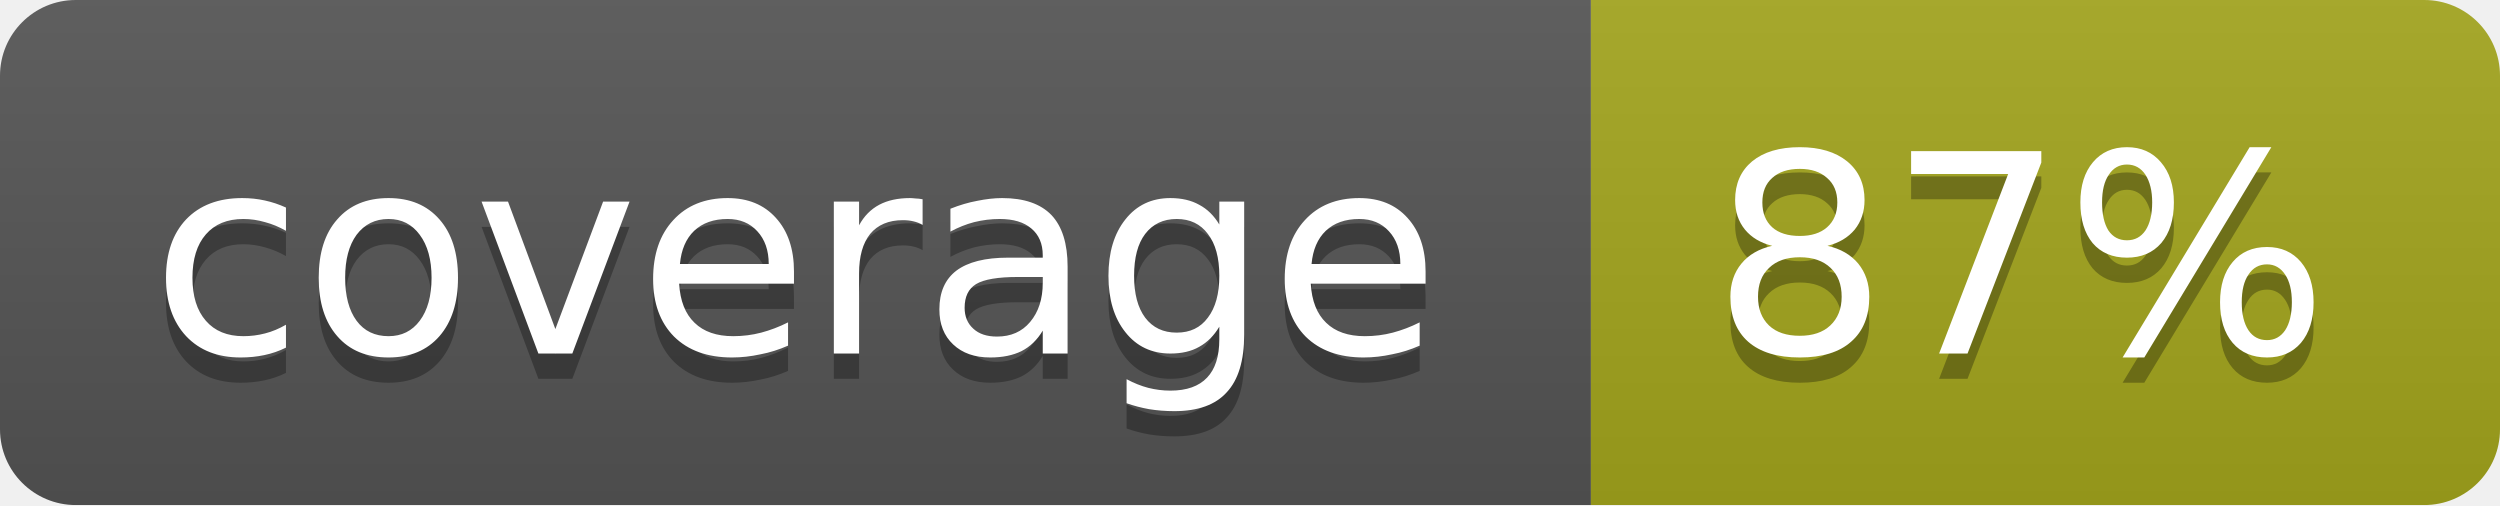
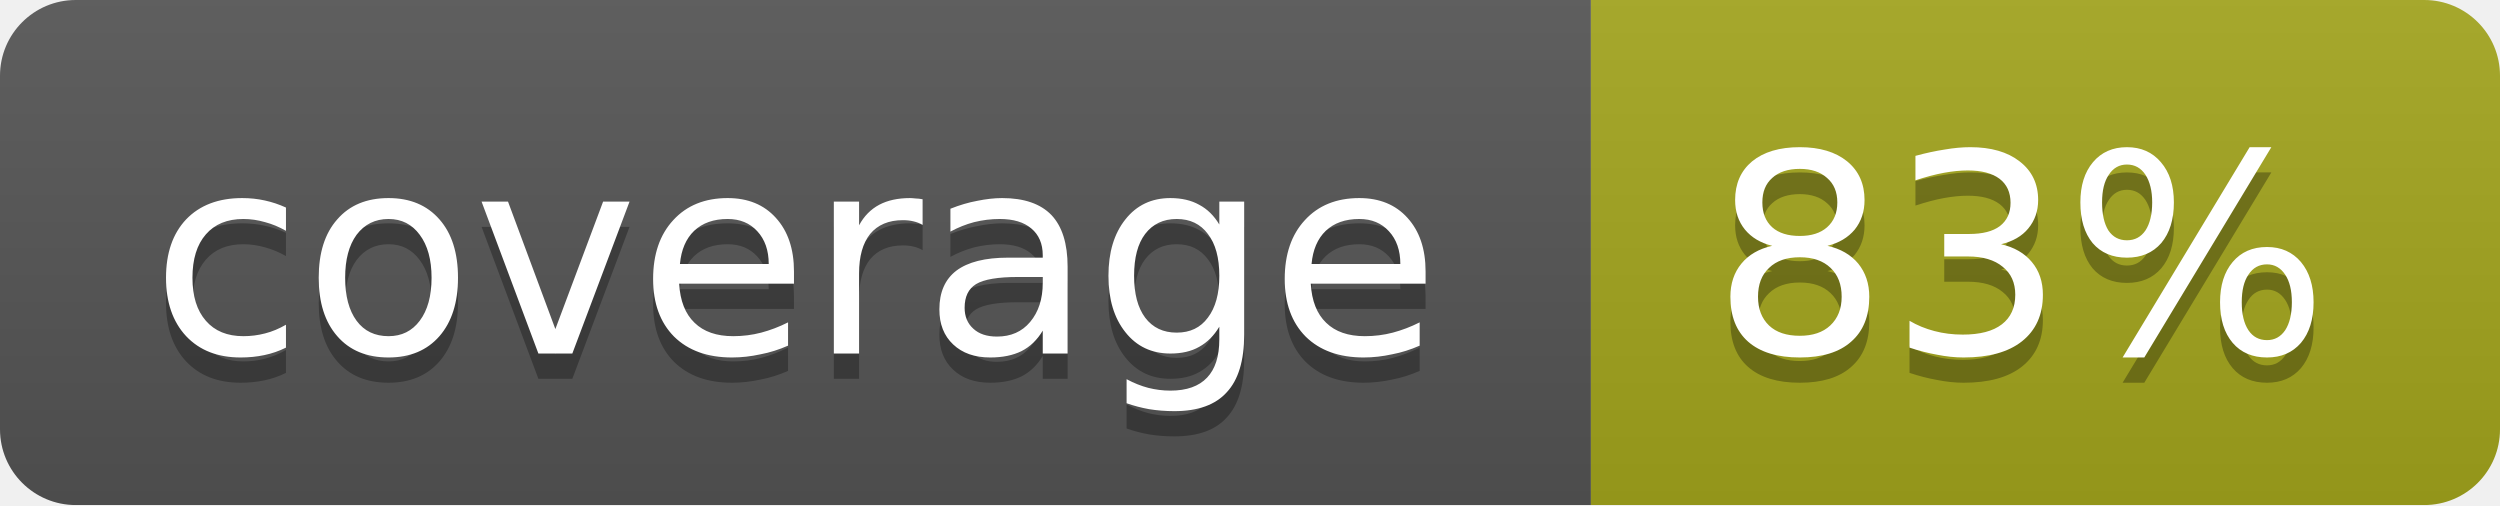
<svg xmlns="http://www.w3.org/2000/svg" width="99" height="20">
  <linearGradient id="b" x2="0" y2="100%">
    <stop offset="0" stop-color="#bbb" stop-opacity=".1" />
    <stop offset="1" stop-opacity=".1" />
  </linearGradient>
  <mask id="a">
    <rect width="99" height="20" rx="3" fill="#fff" />
  </mask>
  <g mask="url(#a)">
    <path fill="#555" d="M0 0h63v20H0z" />
    <path fill="#a4a61d" d="M63 0h36v20H63z" />
    <path fill="url(#b)" d="M0 0h99v20H0z" />
  </g>
  <g fill="#fff" text-anchor="middle" font-family="DejaVu Sans,Verdana,Geneva,sans-serif" font-size="11">
    <text x="31.5" y="15" fill="#010101" fill-opacity=".3">coverage</text>
    <text x="31.5" y="14">coverage</text>
-     <text x="80" y="15" fill="#010101" fill-opacity=".3">87%</text>
-     <text x="80" y="14">87%</text>
+     <text x="80" y="15" fill="#010101" fill-opacity=".3">83%</text>
+     <text x="80" y="14">83%</text>
  </g>
</svg>
